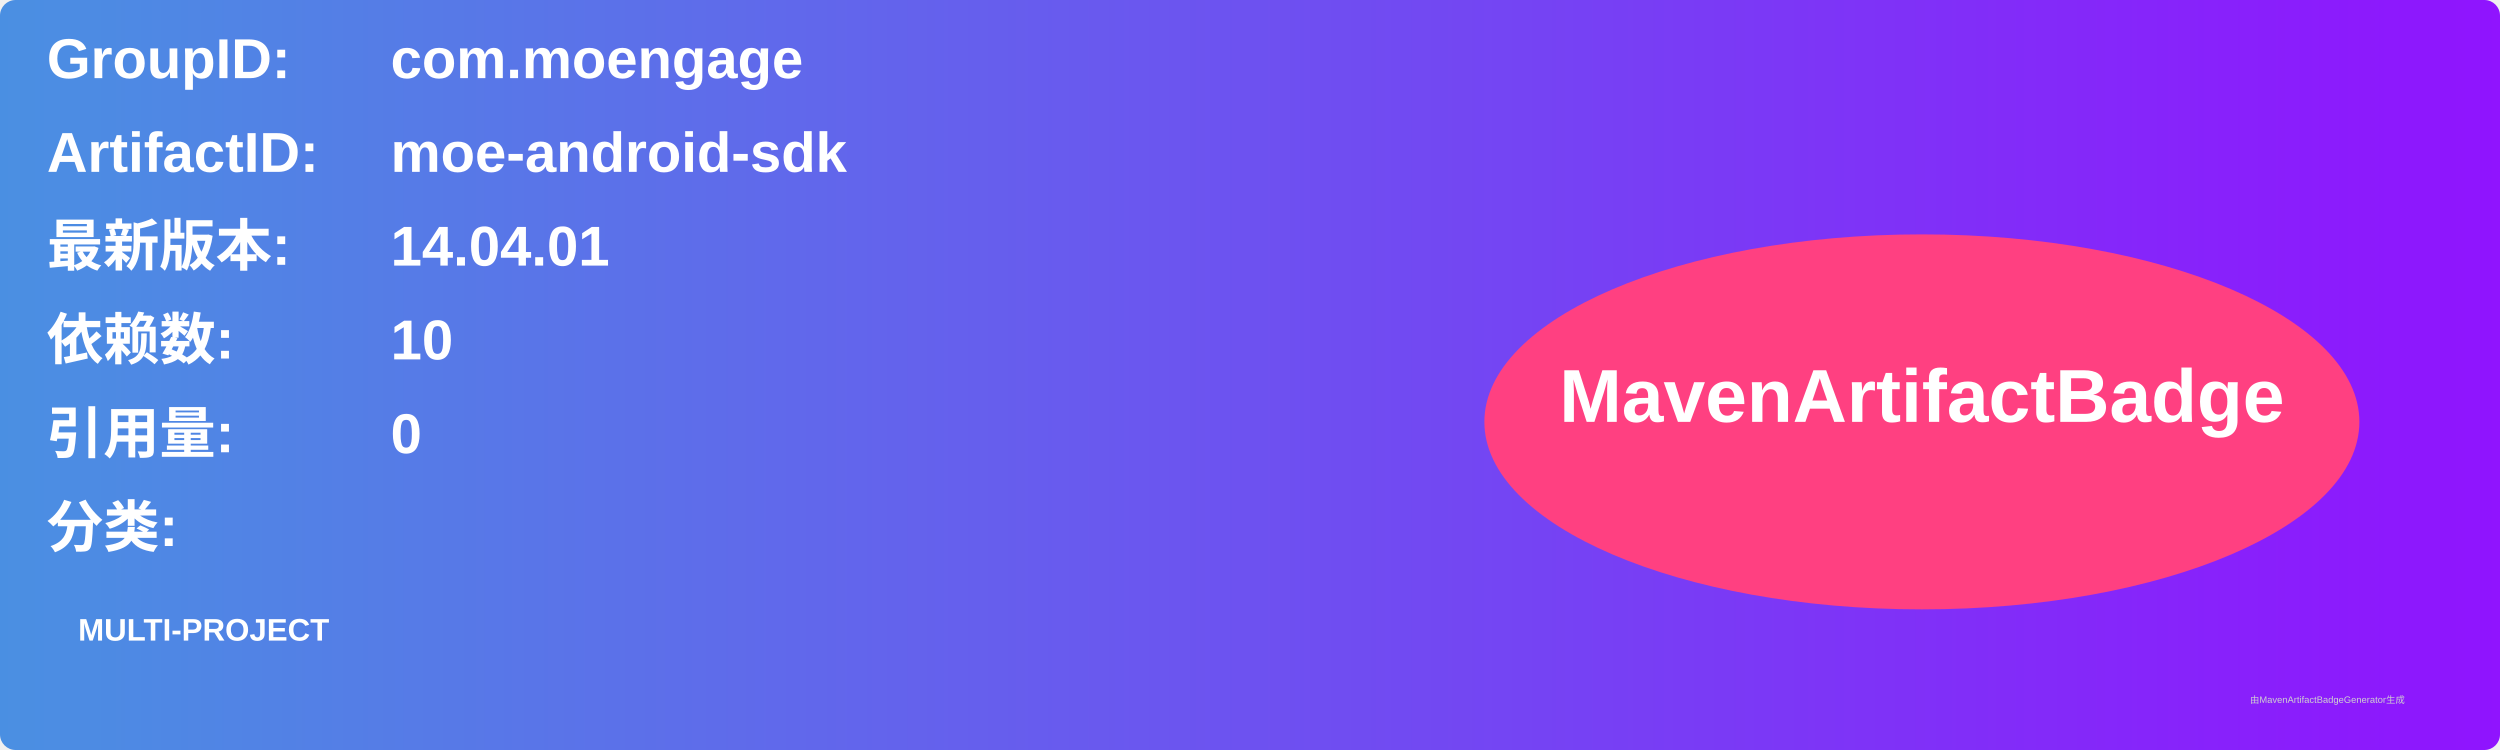
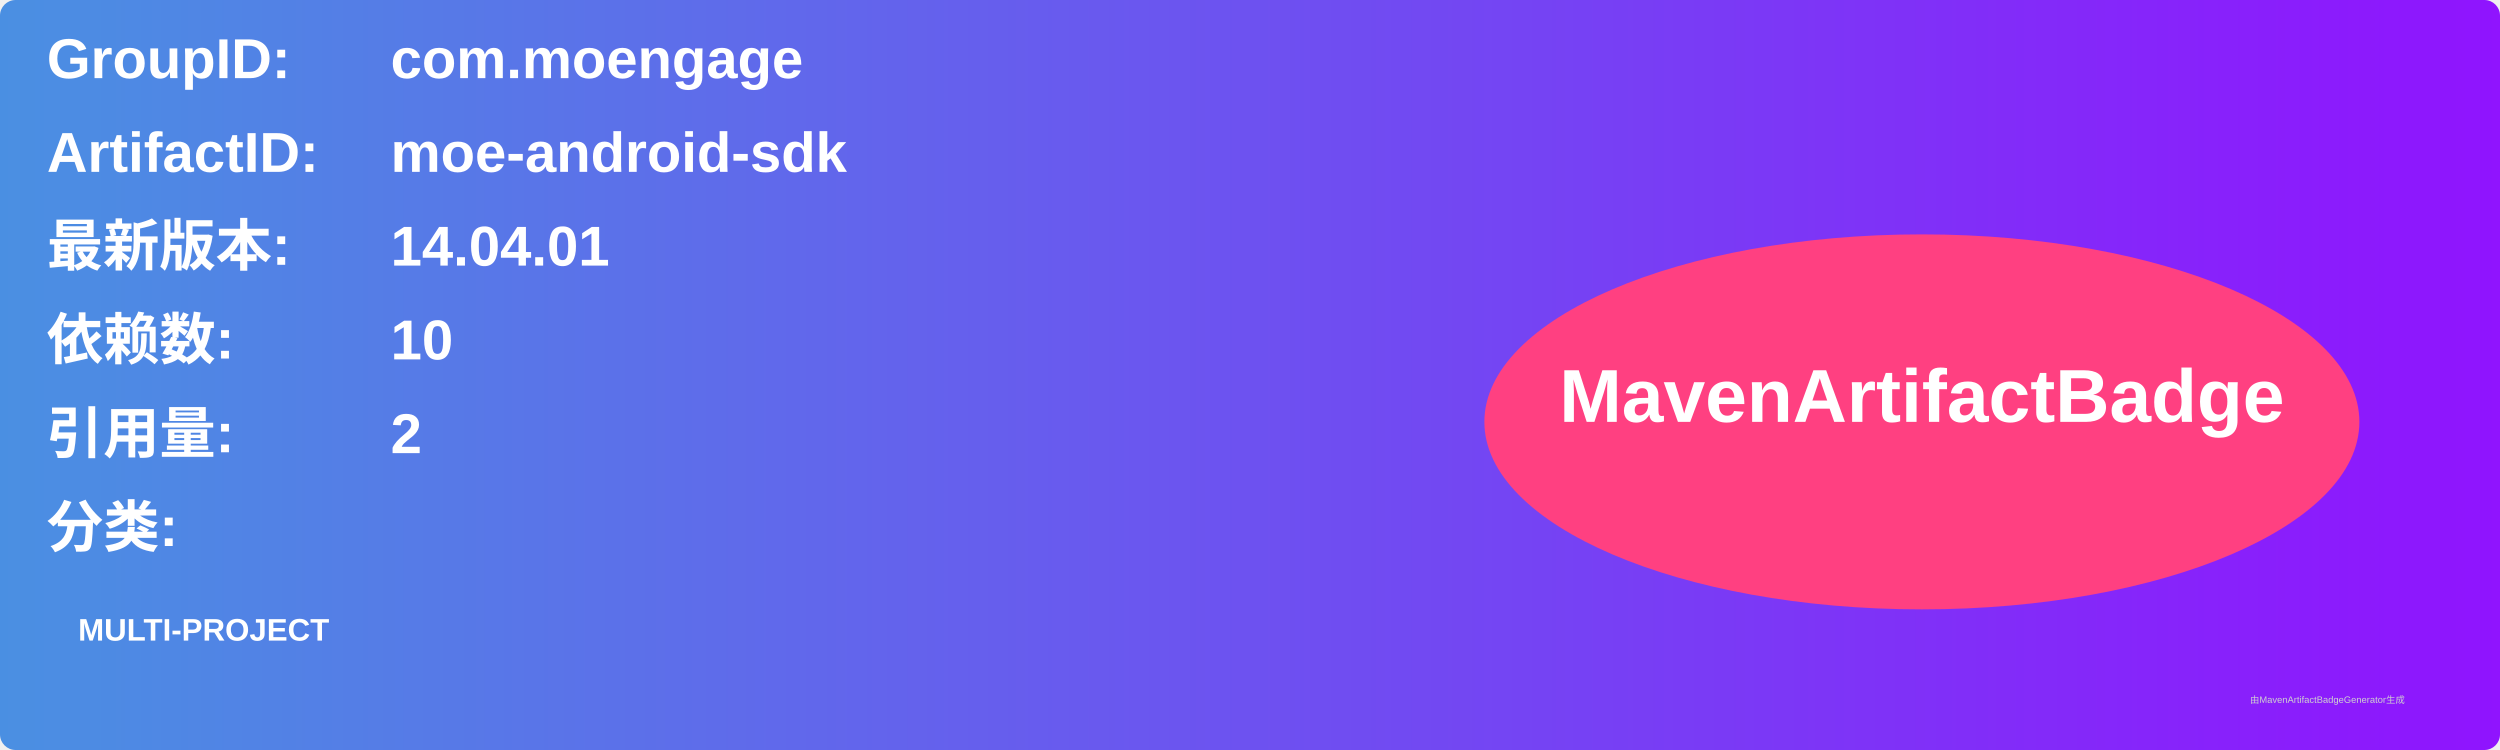
<svg xmlns="http://www.w3.org/2000/svg" width="800" height="240" viewBox="0 0 800 240">
  <linearGradient id="grad" x1="0%" y1="0%" x2="100%" y2="0%">
    <stop offset="0%" stop-color="#4a90e2" />
    <stop offset="100%" stop-color="#9013fe" />
  </linearGradient>
  <rect width="100%" height="100%" rx="5" ry="5" fill="url(#grad)" />
  <g transform="translate(15, 15)">
    <text x="0" y="10" font-family="Arial" font-size="18" fill="white" font-weight="bold" width="260">GroupID:</text>
    <text x="110" y="10" font-family="Arial" font-size="18" fill="white" font-weight="bold" width="460">com.moengage</text>
    <text x="0" y="40" font-family="Arial" font-size="18" fill="white" font-weight="bold" width="260">ArtifactID:</text>
    <text x="110" y="40" font-family="Arial" font-size="18" fill="white" font-weight="bold" width="460">moe-android-sdk</text>
    <text x="0" y="70" font-family="Arial" font-size="18" fill="white" font-weight="bold">最新版本:</text>
    <text x="110" y="70" font-family="Arial" font-size="18" fill="white" font-weight="bold">
      <tspan font-weight="bold">14.04.01</tspan>
    </text>
    <text x="0" y="100" font-family="Arial" font-size="18" fill="white" font-weight="bold">依赖数: </text>
    <text x="110" y="100" font-family="Arial" font-size="18" fill="white">
      <tspan font-weight="bold">10</tspan>
    </text>
    <text x="0" y="130" font-family="Arial" font-size="18" fill="white" font-weight="bold">引用量: </text>
    <text x="110" y="130" font-family="Arial" font-size="18" fill="white">
-       <tspan font-weight="bold">0</tspan>
+       <tspan font-weight="bold">2</tspan>
    </text>
    <text x="0" y="160" font-family="Arial" font-size="18" fill="white" font-weight="bold">分类:</text>
    <text x="10" y="190" font-family="Arial" font-size="10" fill="white">
      <tspan font-weight="bold">MULTI-PROJECT</tspan>
    </text>
    <ellipse cx="600" cy="120" rx="140" ry="60" fill="#ff4081" />
    <text x="600" y="120" text-anchor="middle" font-family="Arial" font-size="24" fill="white" font-weight="bold">MavenArtifactBadge</text>
  </g>
  <text x="720" y="225" font-family="Arial" font-size="3" fill="#d0d0d0">由MavenArtifactBadgeGenerator生成</text>
</svg>
